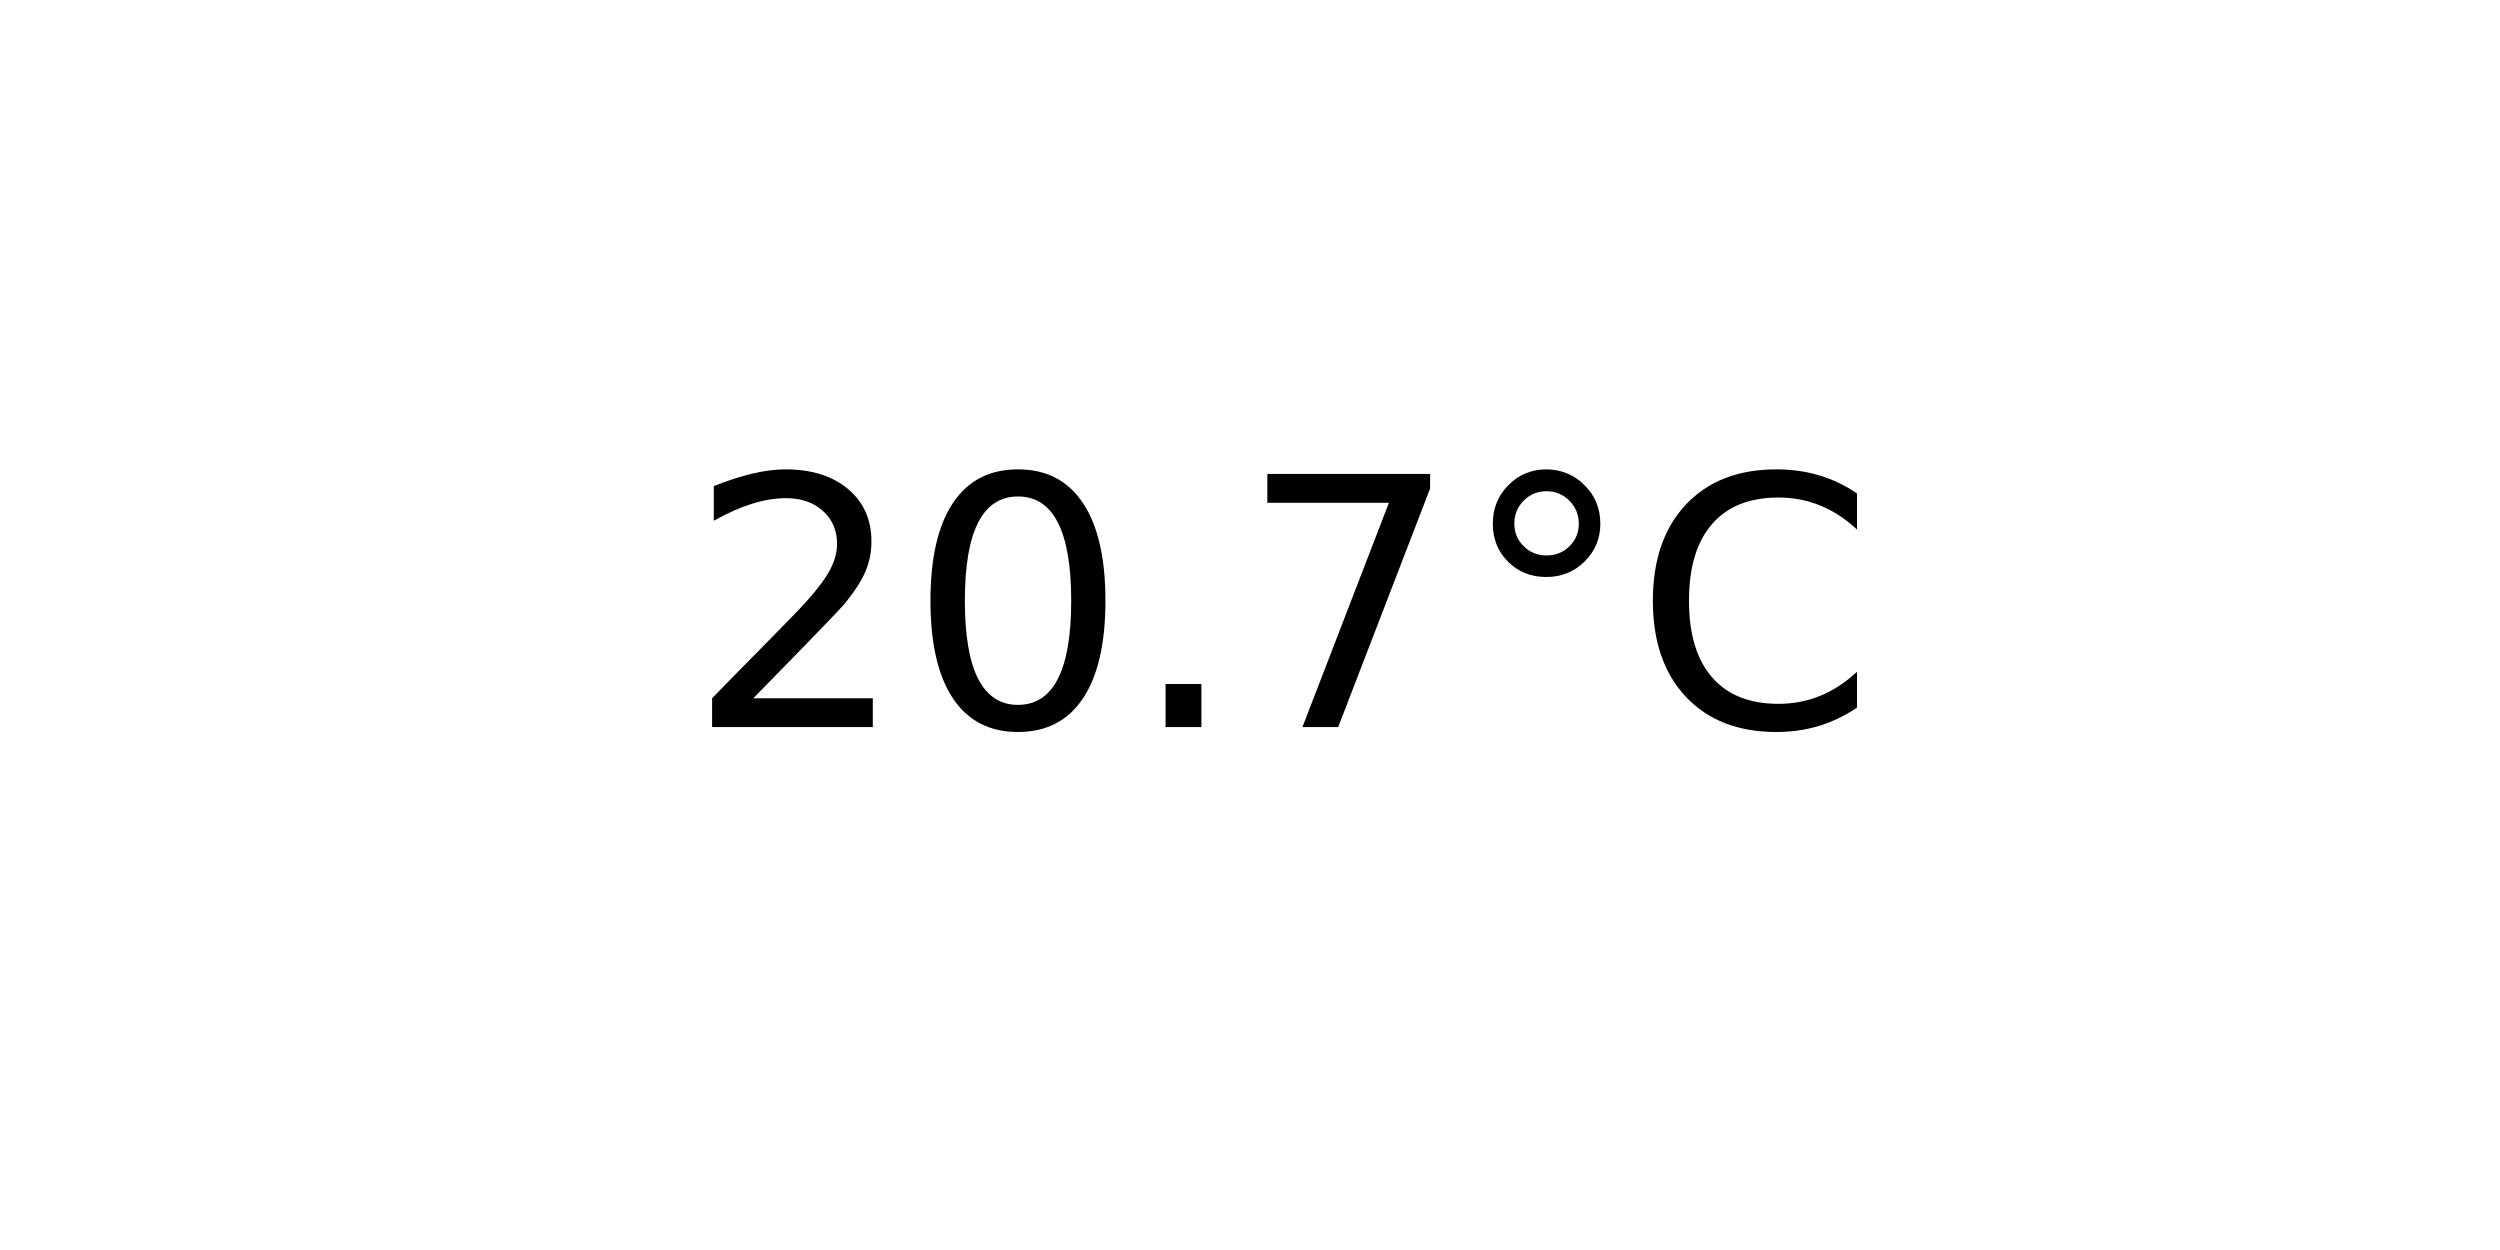
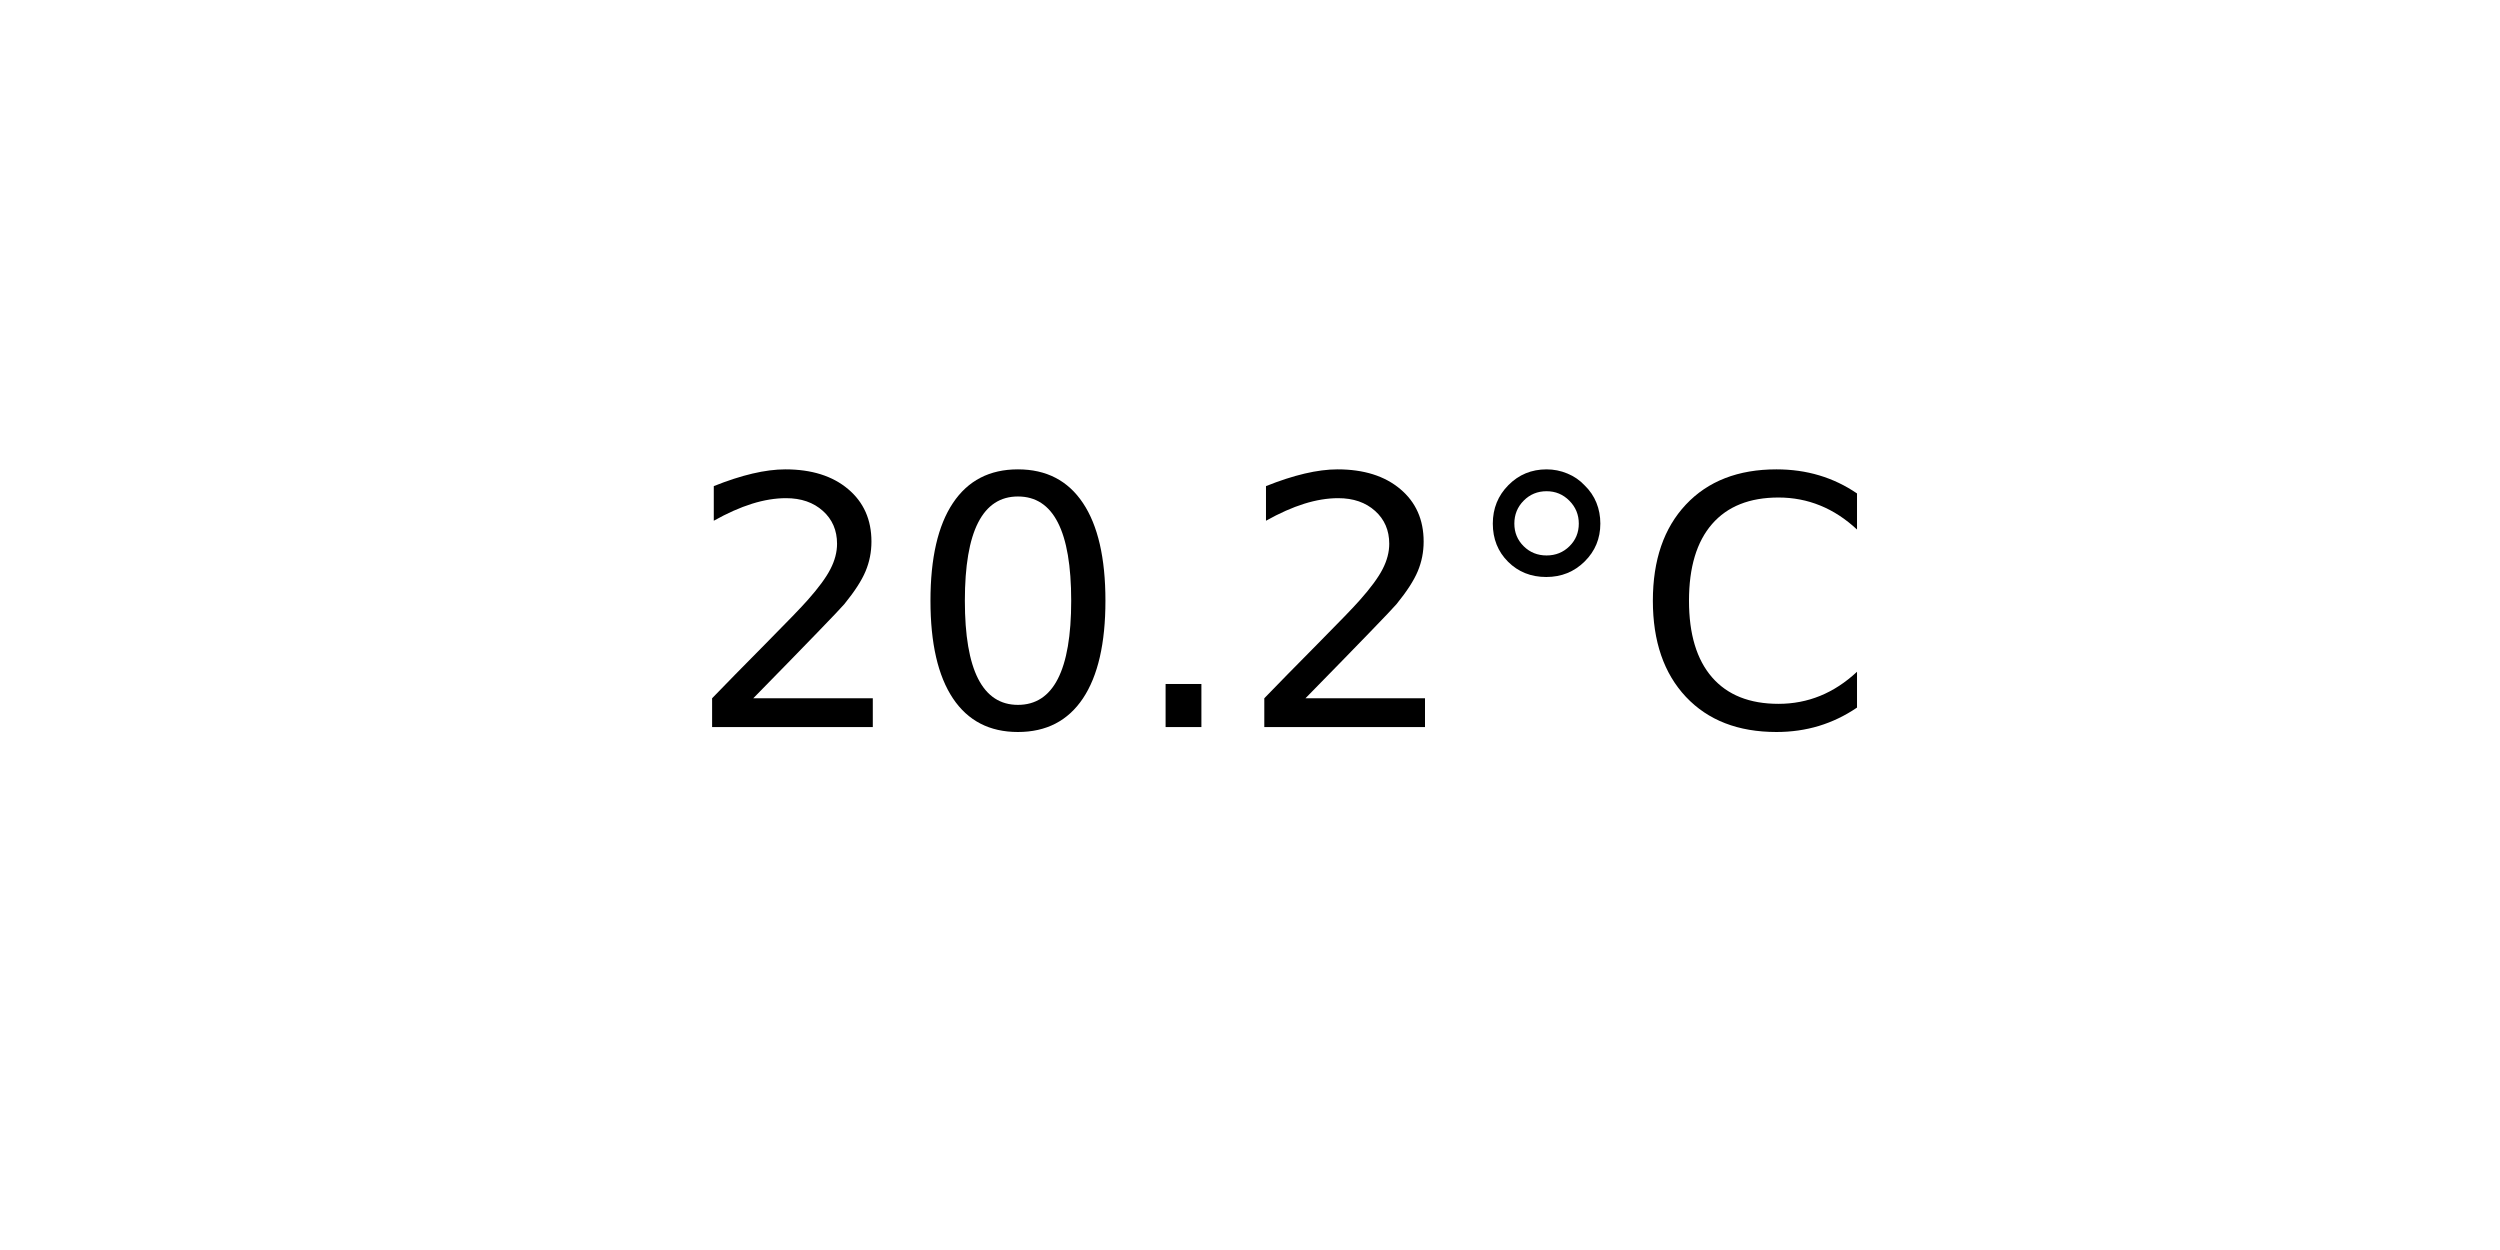
<svg xmlns="http://www.w3.org/2000/svg" xmlns:xlink="http://www.w3.org/1999/xlink" width="72pt" height="36pt" viewBox="0 0 72 36" version="1.1">
  <defs>
    <style type="text/css">*{stroke-linejoin: round; stroke-linecap: butt}</style>
  </defs>
  <g id="figure_1">
    <g id="axes_1">
      <g id="text_1">
        <g transform="translate(19.77578 20.93937) scale(0.1 -0.1)">
          <defs>
            <path id="DejaVuSans-32" d="M 1228 531  L 3431 531  L 3431 0  L 469 0  L 469 531  Q 828 903 1448 1529  Q 2069 2156 2228 2338  Q 2531 2678 2651 2914  Q 2772 3150 2772 3378  Q 2772 3750 2511 3984  Q 2250 4219 1831 4219  Q 1534 4219 1204 4116  Q 875 4013 500 3803  L 500 4441  Q 881 4594 1212 4672  Q 1544 4750 1819 4750  Q 2544 4750 2975 4387  Q 3406 4025 3406 3419  Q 3406 3131 3298 2873  Q 3191 2616 2906 2266  Q 2828 2175 2409 1742  Q 1991 1309 1228 531  z " transform="scale(0.015625)" />
            <path id="DejaVuSans-30" d="M 2034 4250  Q 1547 4250 1301 3770  Q 1056 3291 1056 2328  Q 1056 1369 1301 889  Q 1547 409 2034 409  Q 2525 409 2770 889  Q 3016 1369 3016 2328  Q 3016 3291 2770 3770  Q 2525 4250 2034 4250  z M 2034 4750  Q 2819 4750 3233 4129  Q 3647 3509 3647 2328  Q 3647 1150 3233 529  Q 2819 -91 2034 -91  Q 1250 -91 836 529  Q 422 1150 422 2328  Q 422 3509 836 4129  Q 1250 4750 2034 4750  z " transform="scale(0.015625)" />
            <path id="DejaVuSans-2e" d="M 684 794  L 1344 794  L 1344 0  L 684 0  L 684 794  z " transform="scale(0.015625)" />
-             <path id="DejaVuSans-37" d="M 525 4666  L 3525 4666  L 3525 4397  L 1831 0  L 1172 0  L 2766 4134  L 525 4134  L 525 4666  z " transform="scale(0.015625)" />
            <path id="DejaVuSans-b0" d="M 1600 4347  Q 1350 4347 1178 4173  Q 1006 4000 1006 3750  Q 1006 3503 1178 3333  Q 1350 3163 1600 3163  Q 1850 3163 2022 3333  Q 2194 3503 2194 3750  Q 2194 3997 2020 4172  Q 1847 4347 1600 4347  z M 1600 4750  Q 1800 4750 1984 4673  Q 2169 4597 2303 4453  Q 2447 4313 2519 4134  Q 2591 3956 2591 3750  Q 2591 3338 2302 3052  Q 2013 2766 1594 2766  Q 1172 2766 890 3047  Q 609 3328 609 3750  Q 609 4169 896 4459  Q 1184 4750 1600 4750  z " transform="scale(0.015625)" />
            <path id="DejaVuSans-43" d="M 4122 4306  L 4122 3641  Q 3803 3938 3442 4084  Q 3081 4231 2675 4231  Q 1875 4231 1450 3742  Q 1025 3253 1025 2328  Q 1025 1406 1450 917  Q 1875 428 2675 428  Q 3081 428 3442 575  Q 3803 722 4122 1019  L 4122 359  Q 3791 134 3420 21  Q 3050 -91 2638 -91  Q 1578 -91 968 557  Q 359 1206 359 2328  Q 359 3453 968 4101  Q 1578 4750 2638 4750  Q 3056 4750 3426 4639  Q 3797 4528 4122 4306  z " transform="scale(0.015625)" />
          </defs>
          <use xlink:href="#DejaVuSans-32" />
          <use xlink:href="#DejaVuSans-30" x="63.623" />
          <use xlink:href="#DejaVuSans-2e" x="127.246" />
-           <use xlink:href="#DejaVuSans-37" x="159.033" />
+           <use xlink:href="#DejaVuSans-32" x="159.033" />
          <use xlink:href="#DejaVuSans-b0" x="222.656" />
          <use xlink:href="#DejaVuSans-43" x="272.656" />
        </g>
      </g>
    </g>
  </g>
</svg>
